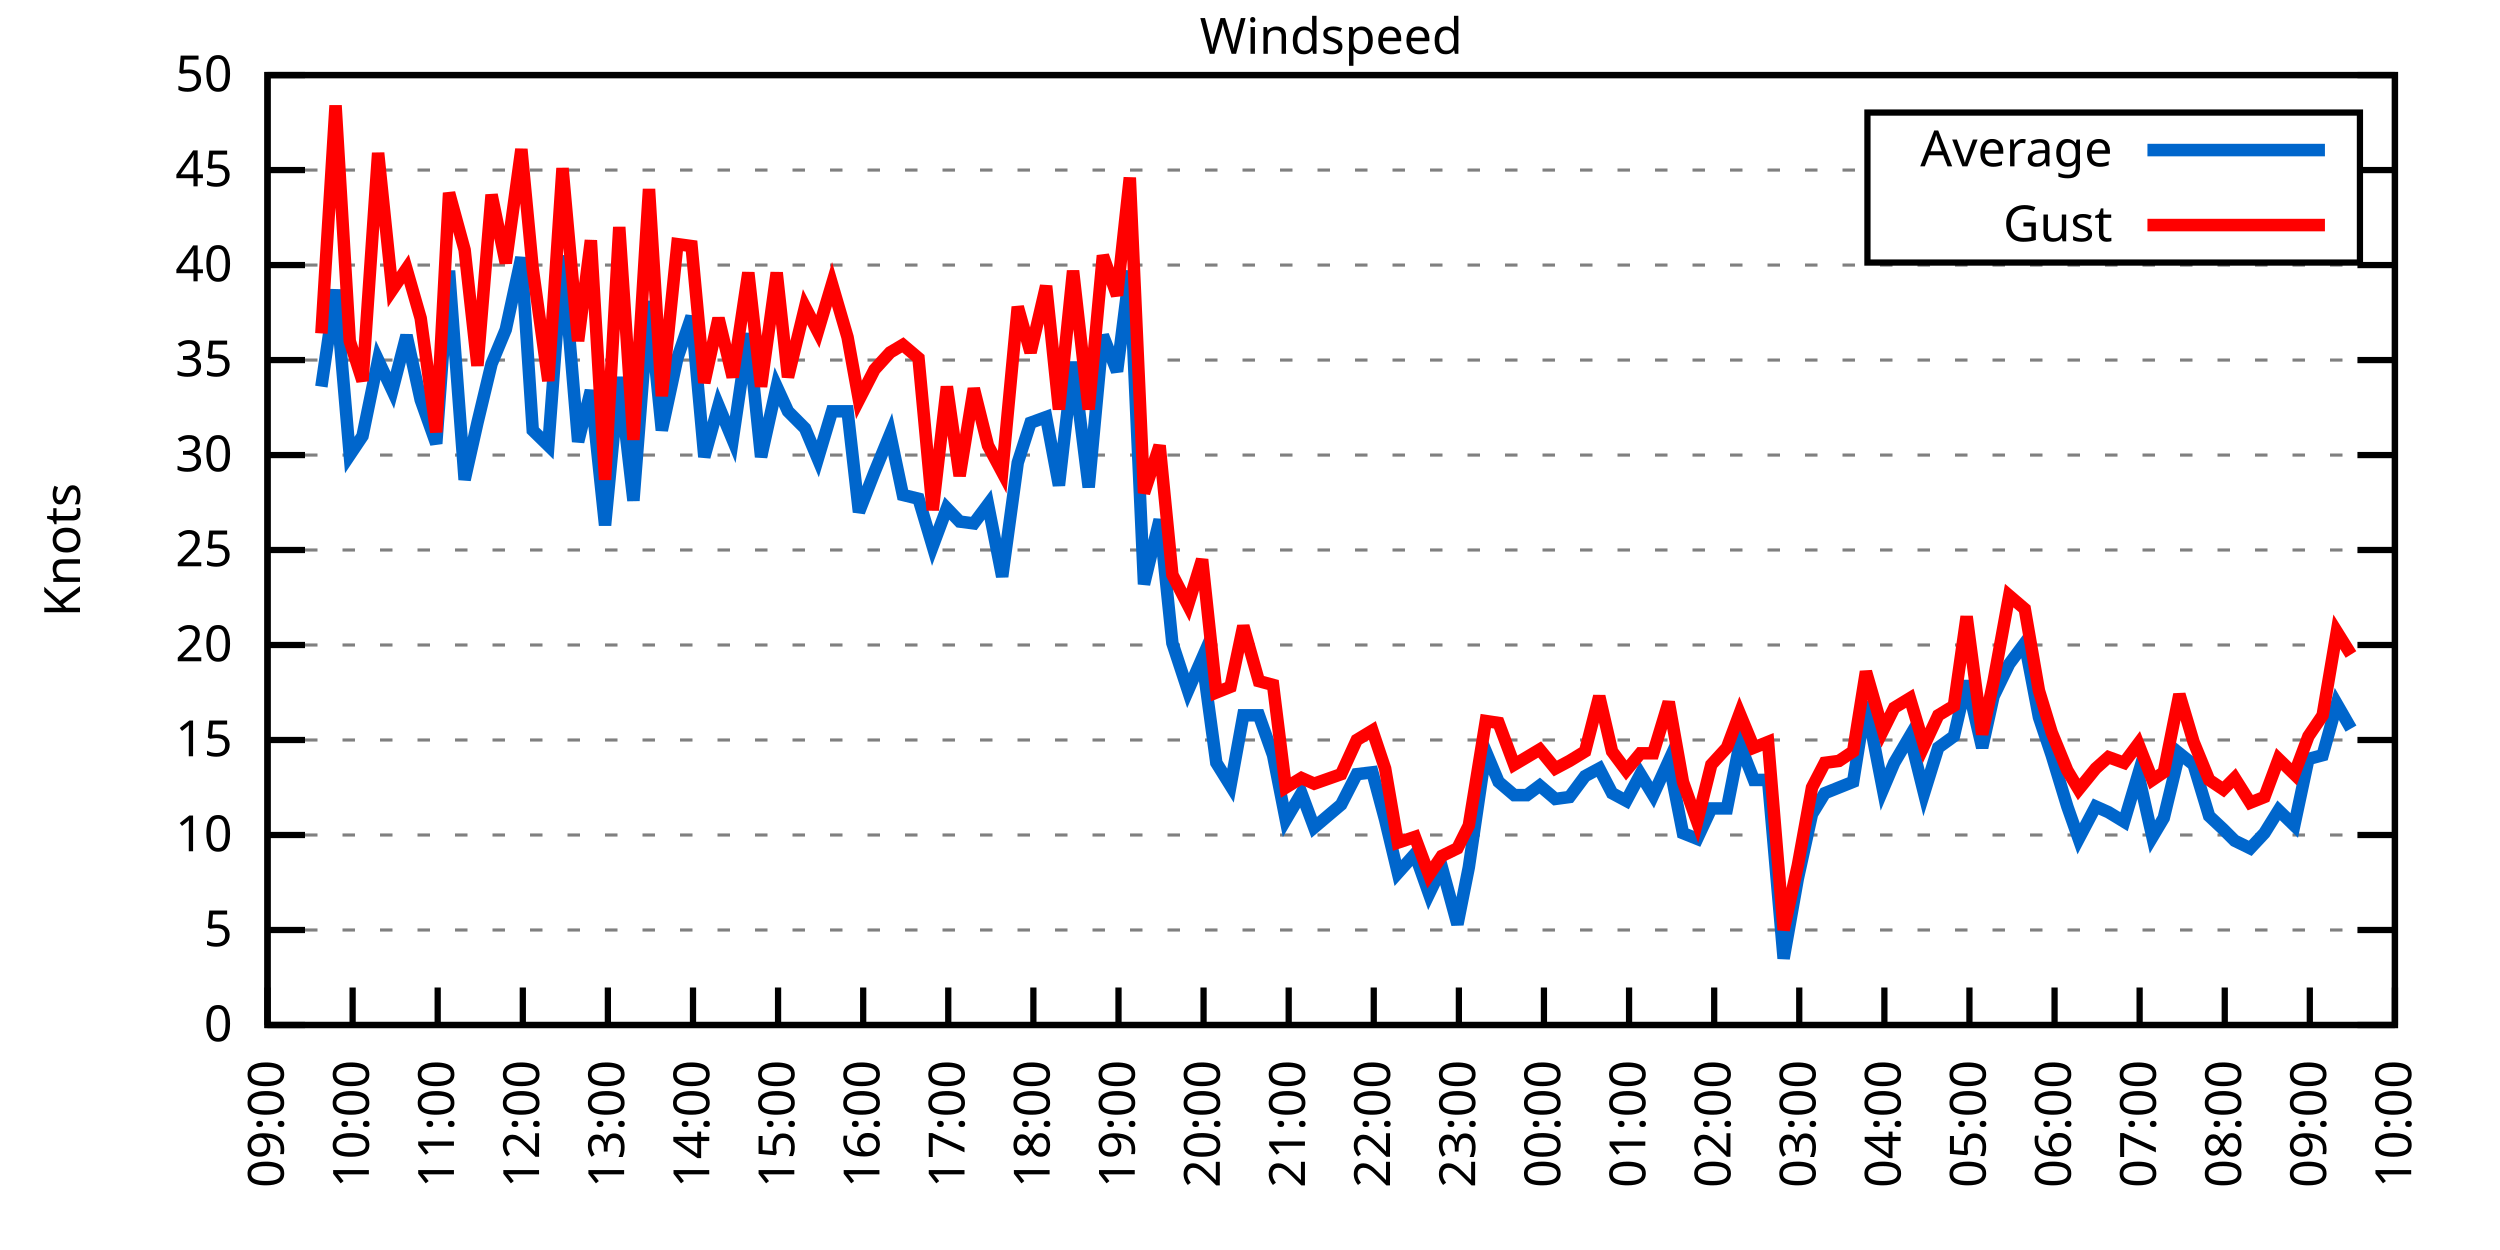
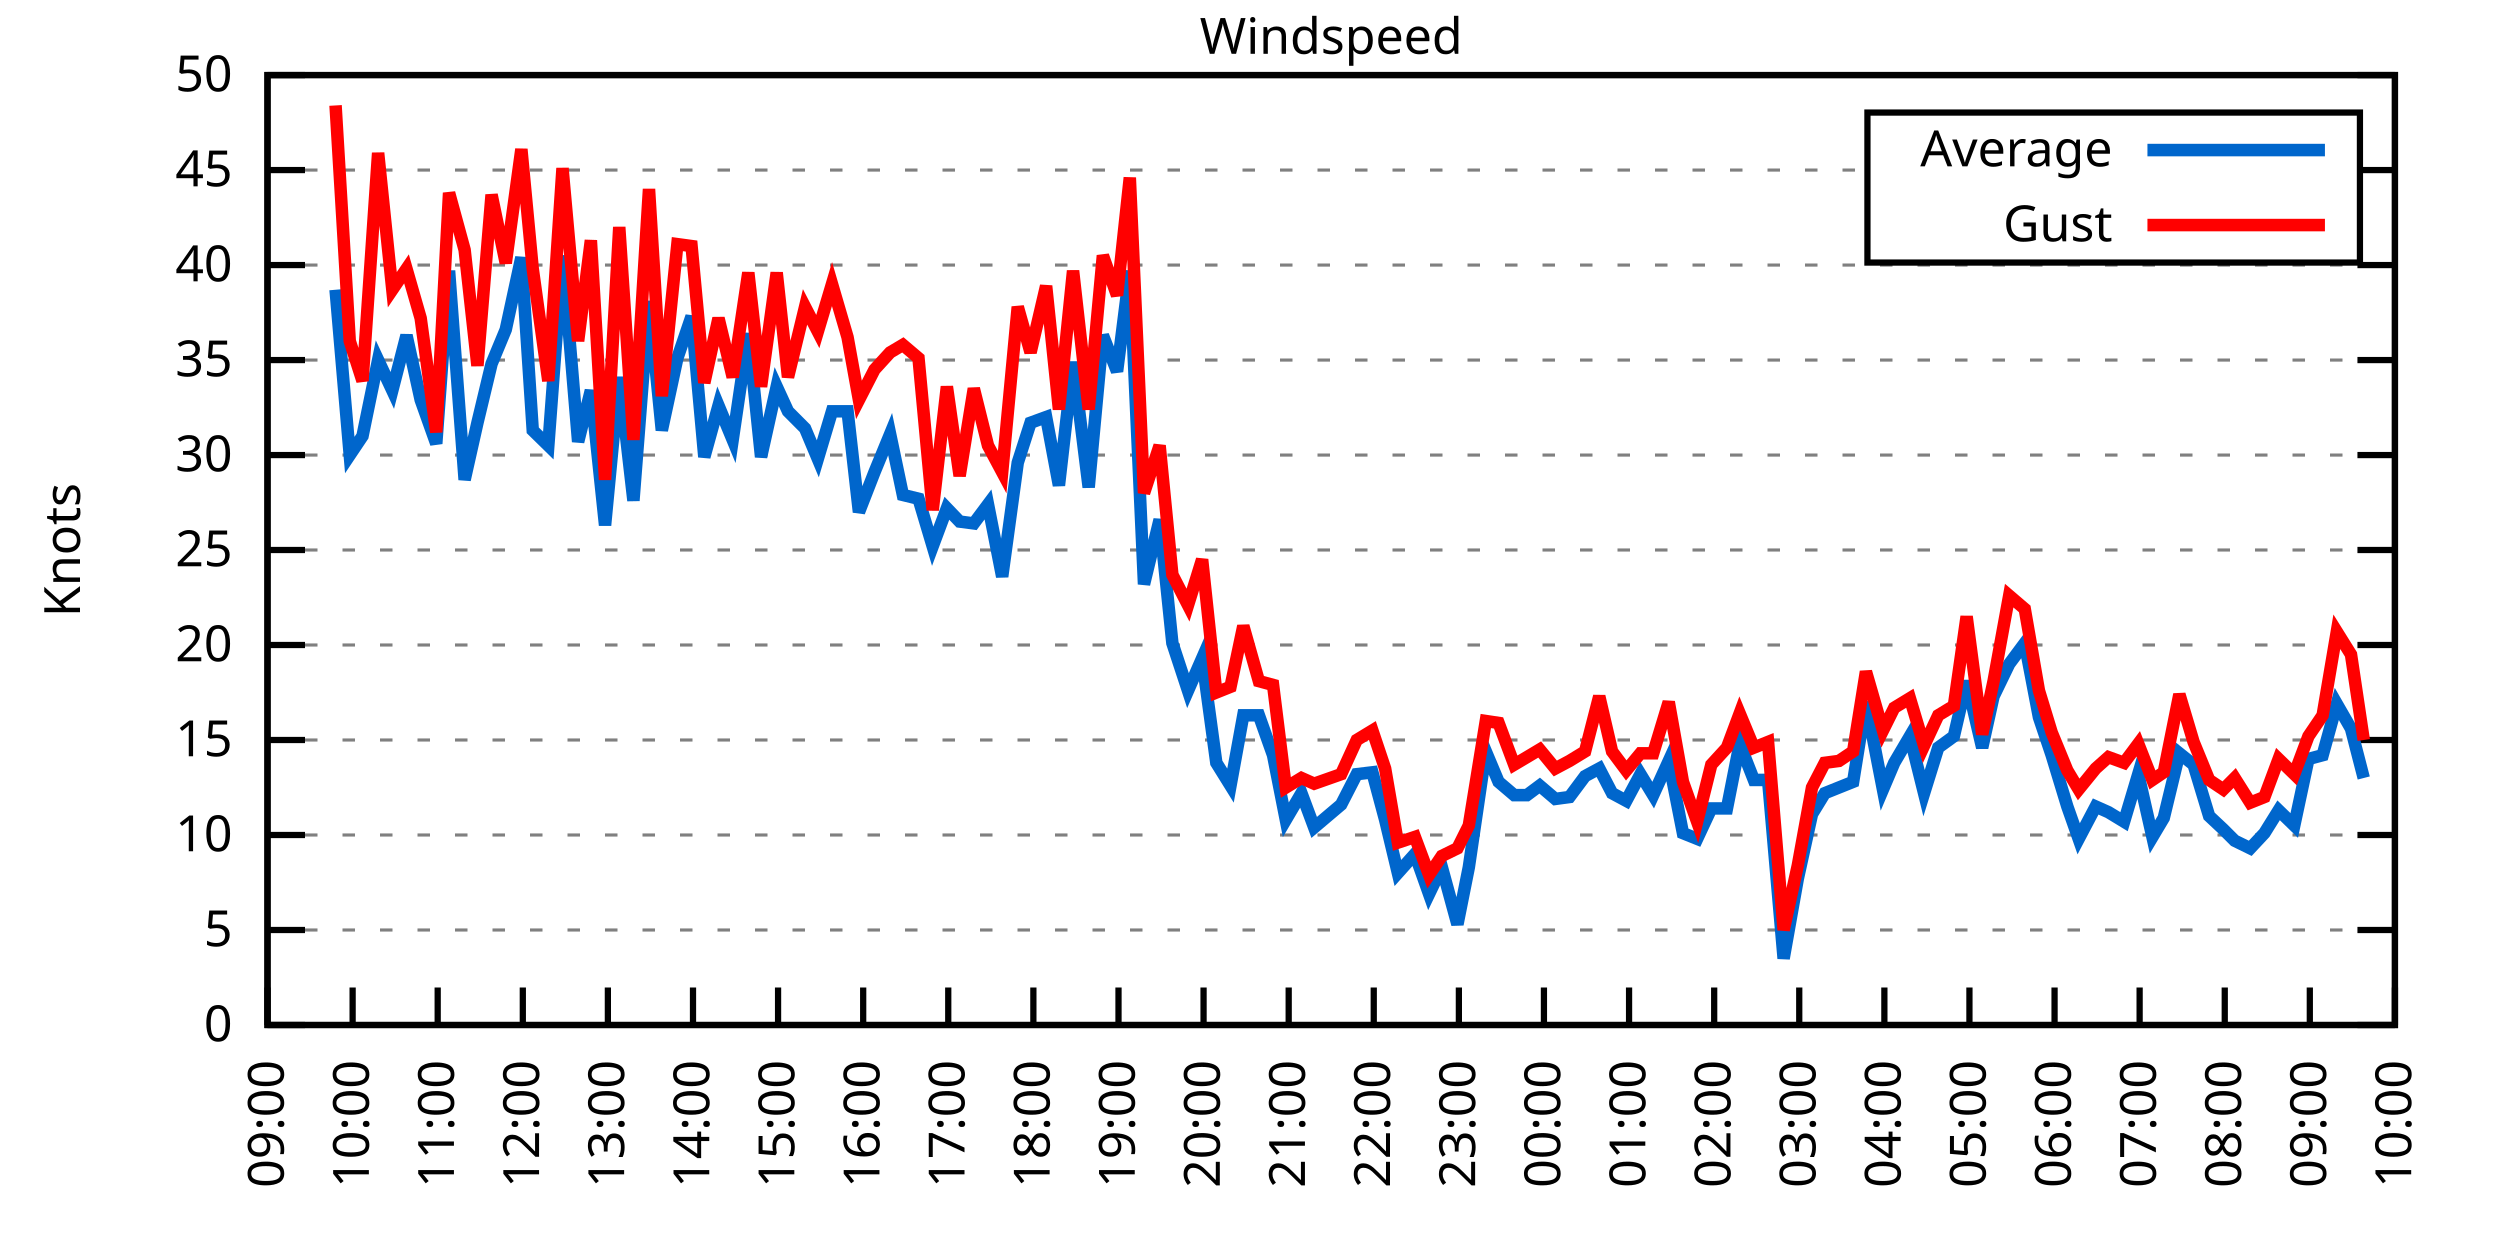
<svg xmlns="http://www.w3.org/2000/svg" xmlns:xlink="http://www.w3.org/1999/xlink" width="400" height="200" viewBox="0 0 400 200">
  <g id="gnuplot_canvas">
    <rect x="0" y="0" width="400" height="200" fill="none" />
    <defs>
      <circle id="gpDot" r="0.5" stroke-width="0.5" stroke="currentColor" />
      <path id="gpPt0" stroke-width="0.333" stroke="currentColor" d="M-1,0 h2 M0,-1 v2" />
      <path id="gpPt1" stroke-width="0.333" stroke="currentColor" d="M-1,-1 L1,1 M1,-1 L-1,1" />
      <path id="gpPt2" stroke-width="0.333" stroke="currentColor" d="M-1,0 L1,0 M0,-1 L0,1 M-1,-1 L1,1 M-1,1 L1,-1" />
      <rect id="gpPt3" stroke-width="0.333" stroke="currentColor" x="-1" y="-1" width="2" height="2" />
      <rect id="gpPt4" stroke-width="0.333" stroke="currentColor" fill="currentColor" x="-1" y="-1" width="2" height="2" />
      <circle id="gpPt5" stroke-width="0.333" stroke="currentColor" cx="0" cy="0" r="1" />
      <use xlink:href="#gpPt5" id="gpPt6" fill="currentColor" stroke="none" />
      <path id="gpPt7" stroke-width="0.333" stroke="currentColor" d="M0,-1.33 L-1.33,0.67 L1.33,0.67 z" />
      <use xlink:href="#gpPt7" id="gpPt8" fill="currentColor" stroke="none" />
      <use xlink:href="#gpPt7" id="gpPt9" stroke="currentColor" transform="rotate(180)" />
      <use xlink:href="#gpPt9" id="gpPt10" fill="currentColor" stroke="none" />
      <use xlink:href="#gpPt3" id="gpPt11" stroke="currentColor" transform="rotate(45)" />
      <use xlink:href="#gpPt11" id="gpPt12" fill="currentColor" stroke="none" />
      <path id="gpPt13" stroke-width="0.333" stroke="currentColor" d="M0,1.330 L1.265,0.411 L0.782,-1.067 L-0.782,-1.076 L-1.265,0.411 z" />
      <use xlink:href="#gpPt13" id="gpPt14" fill="currentColor" stroke="none" />
      <filter id="textbox" filterUnits="objectBoundingBox" x="0" y="0" height="1" width="1">
        <feFlood flood-color="white" flood-opacity="1" result="bgnd" />
        <feComposite in="SourceGraphic" in2="bgnd" operator="atop" />
      </filter>
      <filter id="greybox" filterUnits="objectBoundingBox" x="0" y="0" height="1" width="1">
        <feFlood flood-color="lightgrey" flood-opacity="1" result="grey" />
        <feComposite in="SourceGraphic" in2="grey" operator="atop" />
      </filter>
    </defs>
    <g fill="none" color="white" stroke="currentColor" stroke-width="1.00" stroke-linecap="butt" stroke-linejoin="miter">
</g>
    <g fill="none" color="black" stroke="currentColor" stroke-width="1.00" stroke-linecap="butt" stroke-linejoin="miter">
      <g stroke="none" shape-rendering="crispEdges">
        <polygon fill="rgb(255, 255, 255)" points="42.80,164.00 383.18,164.00 383.18,12.02 42.80,12.02 " />
      </g>
    </g>
    <g fill="none" color="black" stroke="currentColor" stroke-width="1.00" stroke-linecap="butt" stroke-linejoin="miter">
</g>
    <g fill="none" color="black" stroke="black" stroke-width="0.50" stroke-linecap="butt" stroke-linejoin="miter">
</g>
    <g fill="none" color="gray" stroke="currentColor" stroke-width="0.50" stroke-linecap="butt" stroke-linejoin="miter">
      <path stroke="gray" stroke-dasharray="2,4" class="gridline" d="M42.80,164.00 L383.19,164.00  " />
    </g>
    <g fill="none" color="gray" stroke="gray" stroke-width="1.00" stroke-linecap="butt" stroke-linejoin="miter">
</g>
    <g fill="none" color="black" stroke="currentColor" stroke-width="1.00" stroke-linecap="butt" stroke-linejoin="miter">
      <path stroke="black" d="M42.80,164.00 L48.80,164.00 M383.19,164.00 L377.19,164.00  " />
      <g transform="translate(37.20,166.60)" stroke="none" fill="black" font-family="Sans" font-size="8.00" text-anchor="end">
        <text>
          <tspan font-family="Sans"> 0</tspan>
        </text>
      </g>
    </g>
    <g fill="none" color="black" stroke="currentColor" stroke-width="1.00" stroke-linecap="butt" stroke-linejoin="miter">
</g>
    <g fill="none" color="black" stroke="black" stroke-width="0.50" stroke-linecap="butt" stroke-linejoin="miter">
</g>
    <g fill="none" color="gray" stroke="currentColor" stroke-width="0.50" stroke-linecap="butt" stroke-linejoin="miter">
      <path stroke="gray" stroke-dasharray="2,4" class="gridline" d="M42.80,148.80 L383.19,148.80  " />
    </g>
    <g fill="none" color="gray" stroke="gray" stroke-width="1.00" stroke-linecap="butt" stroke-linejoin="miter">
</g>
    <g fill="none" color="black" stroke="currentColor" stroke-width="1.00" stroke-linecap="butt" stroke-linejoin="miter">
      <path stroke="black" d="M42.80,148.80 L48.80,148.80 M383.19,148.80 L377.19,148.80  " />
      <g transform="translate(37.20,151.40)" stroke="none" fill="black" font-family="Sans" font-size="8.00" text-anchor="end">
        <text>
          <tspan font-family="Sans"> 5</tspan>
        </text>
      </g>
    </g>
    <g fill="none" color="black" stroke="currentColor" stroke-width="1.00" stroke-linecap="butt" stroke-linejoin="miter">
</g>
    <g fill="none" color="black" stroke="black" stroke-width="0.50" stroke-linecap="butt" stroke-linejoin="miter">
</g>
    <g fill="none" color="gray" stroke="currentColor" stroke-width="0.50" stroke-linecap="butt" stroke-linejoin="miter">
      <path stroke="gray" stroke-dasharray="2,4" class="gridline" d="M42.80,133.60 L383.19,133.60  " />
    </g>
    <g fill="none" color="gray" stroke="gray" stroke-width="1.00" stroke-linecap="butt" stroke-linejoin="miter">
</g>
    <g fill="none" color="black" stroke="currentColor" stroke-width="1.00" stroke-linecap="butt" stroke-linejoin="miter">
      <path stroke="black" d="M42.80,133.60 L48.80,133.60 M383.19,133.60 L377.19,133.60  " />
      <g transform="translate(37.20,136.20)" stroke="none" fill="black" font-family="Sans" font-size="8.00" text-anchor="end">
        <text>
          <tspan font-family="Sans"> 10</tspan>
        </text>
      </g>
    </g>
    <g fill="none" color="black" stroke="currentColor" stroke-width="1.00" stroke-linecap="butt" stroke-linejoin="miter">
</g>
    <g fill="none" color="black" stroke="black" stroke-width="0.50" stroke-linecap="butt" stroke-linejoin="miter">
</g>
    <g fill="none" color="gray" stroke="currentColor" stroke-width="0.50" stroke-linecap="butt" stroke-linejoin="miter">
      <path stroke="gray" stroke-dasharray="2,4" class="gridline" d="M42.80,118.40 L383.19,118.40  " />
    </g>
    <g fill="none" color="gray" stroke="gray" stroke-width="1.00" stroke-linecap="butt" stroke-linejoin="miter">
</g>
    <g fill="none" color="black" stroke="currentColor" stroke-width="1.00" stroke-linecap="butt" stroke-linejoin="miter">
      <path stroke="black" d="M42.80,118.40 L48.80,118.40 M383.19,118.40 L377.19,118.40  " />
      <g transform="translate(37.20,121.00)" stroke="none" fill="black" font-family="Sans" font-size="8.00" text-anchor="end">
        <text>
          <tspan font-family="Sans"> 15</tspan>
        </text>
      </g>
    </g>
    <g fill="none" color="black" stroke="currentColor" stroke-width="1.00" stroke-linecap="butt" stroke-linejoin="miter">
</g>
    <g fill="none" color="black" stroke="black" stroke-width="0.50" stroke-linecap="butt" stroke-linejoin="miter">
</g>
    <g fill="none" color="gray" stroke="currentColor" stroke-width="0.50" stroke-linecap="butt" stroke-linejoin="miter">
      <path stroke="gray" stroke-dasharray="2,4" class="gridline" d="M42.80,103.20 L383.19,103.20  " />
    </g>
    <g fill="none" color="gray" stroke="gray" stroke-width="1.00" stroke-linecap="butt" stroke-linejoin="miter">
</g>
    <g fill="none" color="black" stroke="currentColor" stroke-width="1.00" stroke-linecap="butt" stroke-linejoin="miter">
      <path stroke="black" d="M42.80,103.20 L48.80,103.20 M383.19,103.20 L377.19,103.20  " />
      <g transform="translate(37.20,105.80)" stroke="none" fill="black" font-family="Sans" font-size="8.00" text-anchor="end">
        <text>
          <tspan font-family="Sans"> 20</tspan>
        </text>
      </g>
    </g>
    <g fill="none" color="black" stroke="currentColor" stroke-width="1.00" stroke-linecap="butt" stroke-linejoin="miter">
</g>
    <g fill="none" color="black" stroke="black" stroke-width="0.50" stroke-linecap="butt" stroke-linejoin="miter">
</g>
    <g fill="none" color="gray" stroke="currentColor" stroke-width="0.50" stroke-linecap="butt" stroke-linejoin="miter">
      <path stroke="gray" stroke-dasharray="2,4" class="gridline" d="M42.80,88.00 L383.19,88.00  " />
    </g>
    <g fill="none" color="gray" stroke="gray" stroke-width="1.00" stroke-linecap="butt" stroke-linejoin="miter">
</g>
    <g fill="none" color="black" stroke="currentColor" stroke-width="1.00" stroke-linecap="butt" stroke-linejoin="miter">
      <path stroke="black" d="M42.80,88.00 L48.80,88.00 M383.19,88.00 L377.19,88.00  " />
      <g transform="translate(37.20,90.60)" stroke="none" fill="black" font-family="Sans" font-size="8.00" text-anchor="end">
        <text>
          <tspan font-family="Sans"> 25</tspan>
        </text>
      </g>
    </g>
    <g fill="none" color="black" stroke="currentColor" stroke-width="1.00" stroke-linecap="butt" stroke-linejoin="miter">
</g>
    <g fill="none" color="black" stroke="black" stroke-width="0.50" stroke-linecap="butt" stroke-linejoin="miter">
</g>
    <g fill="none" color="gray" stroke="currentColor" stroke-width="0.50" stroke-linecap="butt" stroke-linejoin="miter">
      <path stroke="gray" stroke-dasharray="2,4" class="gridline" d="M42.80,72.81 L383.19,72.81  " />
    </g>
    <g fill="none" color="gray" stroke="gray" stroke-width="1.00" stroke-linecap="butt" stroke-linejoin="miter">
</g>
    <g fill="none" color="black" stroke="currentColor" stroke-width="1.00" stroke-linecap="butt" stroke-linejoin="miter">
      <path stroke="black" d="M42.80,72.81 L48.80,72.81 M383.19,72.81 L377.19,72.81  " />
      <g transform="translate(37.20,75.41)" stroke="none" fill="black" font-family="Sans" font-size="8.00" text-anchor="end">
        <text>
          <tspan font-family="Sans"> 30</tspan>
        </text>
      </g>
    </g>
    <g fill="none" color="black" stroke="currentColor" stroke-width="1.00" stroke-linecap="butt" stroke-linejoin="miter">
</g>
    <g fill="none" color="black" stroke="black" stroke-width="0.50" stroke-linecap="butt" stroke-linejoin="miter">
</g>
    <g fill="none" color="gray" stroke="currentColor" stroke-width="0.50" stroke-linecap="butt" stroke-linejoin="miter">
      <path stroke="gray" stroke-dasharray="2,4" class="gridline" d="M42.80,57.61 L383.19,57.61  " />
    </g>
    <g fill="none" color="gray" stroke="gray" stroke-width="1.00" stroke-linecap="butt" stroke-linejoin="miter">
</g>
    <g fill="none" color="black" stroke="currentColor" stroke-width="1.00" stroke-linecap="butt" stroke-linejoin="miter">
      <path stroke="black" d="M42.80,57.61 L48.80,57.61 M383.19,57.61 L377.19,57.61  " />
      <g transform="translate(37.20,60.21)" stroke="none" fill="black" font-family="Sans" font-size="8.00" text-anchor="end">
        <text>
          <tspan font-family="Sans"> 35</tspan>
        </text>
      </g>
    </g>
    <g fill="none" color="black" stroke="currentColor" stroke-width="1.00" stroke-linecap="butt" stroke-linejoin="miter">
</g>
    <g fill="none" color="black" stroke="black" stroke-width="0.50" stroke-linecap="butt" stroke-linejoin="miter">
</g>
    <g fill="none" color="gray" stroke="currentColor" stroke-width="0.50" stroke-linecap="butt" stroke-linejoin="miter">
      <path stroke="gray" stroke-dasharray="2,4" class="gridline" d="M42.80,42.41 L383.19,42.41  " />
    </g>
    <g fill="none" color="gray" stroke="gray" stroke-width="1.00" stroke-linecap="butt" stroke-linejoin="miter">
</g>
    <g fill="none" color="black" stroke="currentColor" stroke-width="1.00" stroke-linecap="butt" stroke-linejoin="miter">
      <path stroke="black" d="M42.80,42.41 L48.80,42.41 M383.19,42.41 L377.19,42.41  " />
      <g transform="translate(37.20,45.01)" stroke="none" fill="black" font-family="Sans" font-size="8.00" text-anchor="end">
        <text>
          <tspan font-family="Sans"> 40</tspan>
        </text>
      </g>
    </g>
    <g fill="none" color="black" stroke="currentColor" stroke-width="1.00" stroke-linecap="butt" stroke-linejoin="miter">
</g>
    <g fill="none" color="black" stroke="black" stroke-width="0.50" stroke-linecap="butt" stroke-linejoin="miter">
</g>
    <g fill="none" color="gray" stroke="currentColor" stroke-width="0.50" stroke-linecap="butt" stroke-linejoin="miter">
      <path stroke="gray" stroke-dasharray="2,4" class="gridline" d="M42.80,27.21 L298.79,27.21 M377.59,27.21 L383.19,27.21  " />
    </g>
    <g fill="none" color="gray" stroke="gray" stroke-width="1.00" stroke-linecap="butt" stroke-linejoin="miter">
</g>
    <g fill="none" color="black" stroke="currentColor" stroke-width="1.00" stroke-linecap="butt" stroke-linejoin="miter">
      <path stroke="black" d="M42.80,27.21 L48.80,27.21 M383.19,27.21 L377.19,27.21  " />
      <g transform="translate(37.20,29.81)" stroke="none" fill="black" font-family="Sans" font-size="8.00" text-anchor="end">
        <text>
          <tspan font-family="Sans"> 45</tspan>
        </text>
      </g>
    </g>
    <g fill="none" color="black" stroke="currentColor" stroke-width="1.00" stroke-linecap="butt" stroke-linejoin="miter">
</g>
    <g fill="none" color="black" stroke="black" stroke-width="0.50" stroke-linecap="butt" stroke-linejoin="miter">
</g>
    <g fill="none" color="gray" stroke="currentColor" stroke-width="0.50" stroke-linecap="butt" stroke-linejoin="miter">
      <path stroke="gray" stroke-dasharray="2,4" class="gridline" d="M42.80,12.01 L383.19,12.01  " />
    </g>
    <g fill="none" color="gray" stroke="gray" stroke-width="1.00" stroke-linecap="butt" stroke-linejoin="miter">
</g>
    <g fill="none" color="black" stroke="currentColor" stroke-width="1.00" stroke-linecap="butt" stroke-linejoin="miter">
      <path stroke="black" d="M42.80,12.01 L48.80,12.01 M383.19,12.01 L377.19,12.01  " />
      <g transform="translate(37.20,14.61)" stroke="none" fill="black" font-family="Sans" font-size="8.00" text-anchor="end">
        <text>
          <tspan font-family="Sans"> 50</tspan>
        </text>
      </g>
    </g>
    <g fill="none" color="black" stroke="currentColor" stroke-width="1.00" stroke-linecap="butt" stroke-linejoin="miter">
      <path stroke="black" d="M42.80,164.00 L42.80,158.00  " />
      <g transform="translate(45.40,169.60) rotate(270.00)" stroke="none" fill="black" font-family="Sans" font-size="8.00" text-anchor="end">
        <text>
          <tspan font-family="Sans">09:00</tspan>
        </text>
      </g>
    </g>
    <g fill="none" color="black" stroke="currentColor" stroke-width="1.00" stroke-linecap="butt" stroke-linejoin="miter">
      <path stroke="black" d="M56.42,164.00 L56.42,158.00  " />
      <g transform="translate(59.02,169.60) rotate(270.00)" stroke="none" fill="black" font-family="Sans" font-size="8.00" text-anchor="end">
        <text>
          <tspan font-family="Sans">10:00</tspan>
        </text>
      </g>
    </g>
    <g fill="none" color="black" stroke="currentColor" stroke-width="1.00" stroke-linecap="butt" stroke-linejoin="miter">
      <path stroke="black" d="M70.03,164.00 L70.03,158.00  " />
      <g transform="translate(72.63,169.60) rotate(270.00)" stroke="none" fill="black" font-family="Sans" font-size="8.00" text-anchor="end">
        <text>
          <tspan font-family="Sans">11:00</tspan>
        </text>
      </g>
    </g>
    <g fill="none" color="black" stroke="currentColor" stroke-width="1.00" stroke-linecap="butt" stroke-linejoin="miter">
      <path stroke="black" d="M83.65,164.00 L83.65,158.00  " />
      <g transform="translate(86.25,169.60) rotate(270.00)" stroke="none" fill="black" font-family="Sans" font-size="8.00" text-anchor="end">
        <text>
          <tspan font-family="Sans">12:00</tspan>
        </text>
      </g>
    </g>
    <g fill="none" color="black" stroke="currentColor" stroke-width="1.00" stroke-linecap="butt" stroke-linejoin="miter">
      <path stroke="black" d="M97.26,164.00 L97.26,158.00  " />
      <g transform="translate(99.86,169.60) rotate(270.00)" stroke="none" fill="black" font-family="Sans" font-size="8.00" text-anchor="end">
        <text>
          <tspan font-family="Sans">13:00</tspan>
        </text>
      </g>
    </g>
    <g fill="none" color="black" stroke="currentColor" stroke-width="1.00" stroke-linecap="butt" stroke-linejoin="miter">
      <path stroke="black" d="M110.88,164.00 L110.88,158.00  " />
      <g transform="translate(113.48,169.60) rotate(270.00)" stroke="none" fill="black" font-family="Sans" font-size="8.00" text-anchor="end">
        <text>
          <tspan font-family="Sans">14:00</tspan>
        </text>
      </g>
    </g>
    <g fill="none" color="black" stroke="currentColor" stroke-width="1.00" stroke-linecap="butt" stroke-linejoin="miter">
      <path stroke="black" d="M124.49,164.00 L124.49,158.00  " />
      <g transform="translate(127.09,169.60) rotate(270.00)" stroke="none" fill="black" font-family="Sans" font-size="8.00" text-anchor="end">
        <text>
          <tspan font-family="Sans">15:00</tspan>
        </text>
      </g>
    </g>
    <g fill="none" color="black" stroke="currentColor" stroke-width="1.00" stroke-linecap="butt" stroke-linejoin="miter">
      <path stroke="black" d="M138.11,164.00 L138.11,158.00  " />
      <g transform="translate(140.71,169.60) rotate(270.00)" stroke="none" fill="black" font-family="Sans" font-size="8.00" text-anchor="end">
        <text>
          <tspan font-family="Sans">16:00</tspan>
        </text>
      </g>
    </g>
    <g fill="none" color="black" stroke="currentColor" stroke-width="1.00" stroke-linecap="butt" stroke-linejoin="miter">
      <path stroke="black" d="M151.72,164.00 L151.72,158.00  " />
      <g transform="translate(154.32,169.60) rotate(270.00)" stroke="none" fill="black" font-family="Sans" font-size="8.00" text-anchor="end">
        <text>
          <tspan font-family="Sans">17:00</tspan>
        </text>
      </g>
    </g>
    <g fill="none" color="black" stroke="currentColor" stroke-width="1.00" stroke-linecap="butt" stroke-linejoin="miter">
      <path stroke="black" d="M165.34,164.00 L165.34,158.00  " />
      <g transform="translate(167.94,169.60) rotate(270.00)" stroke="none" fill="black" font-family="Sans" font-size="8.00" text-anchor="end">
        <text>
          <tspan font-family="Sans">18:00</tspan>
        </text>
      </g>
    </g>
    <g fill="none" color="black" stroke="currentColor" stroke-width="1.00" stroke-linecap="butt" stroke-linejoin="miter">
      <path stroke="black" d="M178.96,164.00 L178.96,158.00  " />
      <g transform="translate(181.56,169.60) rotate(270.00)" stroke="none" fill="black" font-family="Sans" font-size="8.00" text-anchor="end">
        <text>
          <tspan font-family="Sans">19:00</tspan>
        </text>
      </g>
    </g>
    <g fill="none" color="black" stroke="currentColor" stroke-width="1.00" stroke-linecap="butt" stroke-linejoin="miter">
      <path stroke="black" d="M192.57,164.00 L192.57,158.00  " />
      <g transform="translate(195.17,169.60) rotate(270.00)" stroke="none" fill="black" font-family="Sans" font-size="8.00" text-anchor="end">
        <text>
          <tspan font-family="Sans">20:00</tspan>
        </text>
      </g>
    </g>
    <g fill="none" color="black" stroke="currentColor" stroke-width="1.00" stroke-linecap="butt" stroke-linejoin="miter">
      <path stroke="black" d="M206.19,164.00 L206.19,158.00  " />
      <g transform="translate(208.79,169.60) rotate(270.00)" stroke="none" fill="black" font-family="Sans" font-size="8.00" text-anchor="end">
        <text>
          <tspan font-family="Sans">21:00</tspan>
        </text>
      </g>
    </g>
    <g fill="none" color="black" stroke="currentColor" stroke-width="1.00" stroke-linecap="butt" stroke-linejoin="miter">
      <path stroke="black" d="M219.80,164.00 L219.80,158.00  " />
      <g transform="translate(222.40,169.60) rotate(270.00)" stroke="none" fill="black" font-family="Sans" font-size="8.00" text-anchor="end">
        <text>
          <tspan font-family="Sans">22:00</tspan>
        </text>
      </g>
    </g>
    <g fill="none" color="black" stroke="currentColor" stroke-width="1.00" stroke-linecap="butt" stroke-linejoin="miter">
      <path stroke="black" d="M233.42,164.00 L233.42,158.00  " />
      <g transform="translate(236.02,169.60) rotate(270.00)" stroke="none" fill="black" font-family="Sans" font-size="8.00" text-anchor="end">
        <text>
          <tspan font-family="Sans">23:00</tspan>
        </text>
      </g>
    </g>
    <g fill="none" color="black" stroke="currentColor" stroke-width="1.00" stroke-linecap="butt" stroke-linejoin="miter">
      <path stroke="black" d="M247.03,164.00 L247.03,158.00  " />
      <g transform="translate(249.63,169.60) rotate(270.00)" stroke="none" fill="black" font-family="Sans" font-size="8.00" text-anchor="end">
        <text>
          <tspan font-family="Sans">00:00</tspan>
        </text>
      </g>
    </g>
    <g fill="none" color="black" stroke="currentColor" stroke-width="1.00" stroke-linecap="butt" stroke-linejoin="miter">
      <path stroke="black" d="M260.65,164.00 L260.65,158.00  " />
      <g transform="translate(263.25,169.60) rotate(270.00)" stroke="none" fill="black" font-family="Sans" font-size="8.00" text-anchor="end">
        <text>
          <tspan font-family="Sans">01:00</tspan>
        </text>
      </g>
    </g>
    <g fill="none" color="black" stroke="currentColor" stroke-width="1.00" stroke-linecap="butt" stroke-linejoin="miter">
      <path stroke="black" d="M274.27,164.00 L274.27,158.00  " />
      <g transform="translate(276.87,169.60) rotate(270.00)" stroke="none" fill="black" font-family="Sans" font-size="8.00" text-anchor="end">
        <text>
          <tspan font-family="Sans">02:00</tspan>
        </text>
      </g>
    </g>
    <g fill="none" color="black" stroke="currentColor" stroke-width="1.00" stroke-linecap="butt" stroke-linejoin="miter">
      <path stroke="black" d="M287.88,164.00 L287.88,158.00  " />
      <g transform="translate(290.48,169.60) rotate(270.00)" stroke="none" fill="black" font-family="Sans" font-size="8.00" text-anchor="end">
        <text>
          <tspan font-family="Sans">03:00</tspan>
        </text>
      </g>
    </g>
    <g fill="none" color="black" stroke="currentColor" stroke-width="1.00" stroke-linecap="butt" stroke-linejoin="miter">
      <path stroke="black" d="M301.50,164.00 L301.50,158.00  " />
      <g transform="translate(304.10,169.60) rotate(270.00)" stroke="none" fill="black" font-family="Sans" font-size="8.00" text-anchor="end">
        <text>
          <tspan font-family="Sans">04:00</tspan>
        </text>
      </g>
    </g>
    <g fill="none" color="black" stroke="currentColor" stroke-width="1.00" stroke-linecap="butt" stroke-linejoin="miter">
      <path stroke="black" d="M315.11,164.00 L315.11,158.00  " />
      <g transform="translate(317.71,169.60) rotate(270.00)" stroke="none" fill="black" font-family="Sans" font-size="8.00" text-anchor="end">
        <text>
          <tspan font-family="Sans">05:00</tspan>
        </text>
      </g>
    </g>
    <g fill="none" color="black" stroke="currentColor" stroke-width="1.00" stroke-linecap="butt" stroke-linejoin="miter">
      <path stroke="black" d="M328.73,164.00 L328.73,158.00  " />
      <g transform="translate(331.33,169.60) rotate(270.00)" stroke="none" fill="black" font-family="Sans" font-size="8.00" text-anchor="end">
        <text>
          <tspan font-family="Sans">06:00</tspan>
        </text>
      </g>
    </g>
    <g fill="none" color="black" stroke="currentColor" stroke-width="1.00" stroke-linecap="butt" stroke-linejoin="miter">
      <path stroke="black" d="M342.34,164.00 L342.34,158.00  " />
      <g transform="translate(344.94,169.60) rotate(270.00)" stroke="none" fill="black" font-family="Sans" font-size="8.00" text-anchor="end">
        <text>
          <tspan font-family="Sans">07:00</tspan>
        </text>
      </g>
    </g>
    <g fill="none" color="black" stroke="currentColor" stroke-width="1.00" stroke-linecap="butt" stroke-linejoin="miter">
      <path stroke="black" d="M355.96,164.00 L355.96,158.00  " />
      <g transform="translate(358.56,169.60) rotate(270.00)" stroke="none" fill="black" font-family="Sans" font-size="8.00" text-anchor="end">
        <text>
          <tspan font-family="Sans">08:00</tspan>
        </text>
      </g>
    </g>
    <g fill="none" color="black" stroke="currentColor" stroke-width="1.00" stroke-linecap="butt" stroke-linejoin="miter">
      <path stroke="black" d="M369.57,164.00 L369.57,158.00  " />
      <g transform="translate(372.17,169.60) rotate(270.00)" stroke="none" fill="black" font-family="Sans" font-size="8.00" text-anchor="end">
        <text>
          <tspan font-family="Sans">09:00</tspan>
        </text>
      </g>
    </g>
    <g fill="none" color="black" stroke="currentColor" stroke-width="1.00" stroke-linecap="butt" stroke-linejoin="miter">
      <path stroke="black" d="M383.19,164.00 L383.19,158.00  " />
      <g transform="translate(385.79,169.60) rotate(270.00)" stroke="none" fill="black" font-family="Sans" font-size="8.00" text-anchor="end">
        <text>
          <tspan font-family="Sans">10:00</tspan>
        </text>
      </g>
    </g>
    <g fill="none" color="black" stroke="currentColor" stroke-width="1.00" stroke-linecap="butt" stroke-linejoin="miter">
</g>
    <g fill="none" color="black" stroke="currentColor" stroke-width="1.00" stroke-linecap="butt" stroke-linejoin="miter">
      <path stroke="black" d="M42.80,12.01 L42.80,164.00 L383.19,164.00 L383.19,12.01 L42.80,12.01 Z  " />
    </g>
    <g fill="none" color="black" stroke="currentColor" stroke-width="1.00" stroke-linecap="butt" stroke-linejoin="miter">
</g>
    <g fill="none" color="black" stroke="currentColor" stroke-width="1.00" stroke-linecap="butt" stroke-linejoin="miter">
      <path stroke="black" d="M298.79,42.01 L298.79,18.01 L377.59,18.01 L377.59,42.01 L298.79,42.01 Z  " />
    </g>
    <g id="Windspeed_plot_1">
      <g fill="none" color="white" stroke="black" stroke-width="2.00" stroke-linecap="butt" stroke-linejoin="miter">
</g>
      <g fill="none" color="black" stroke="currentColor" stroke-width="2.00" stroke-linecap="butt" stroke-linejoin="miter">
        <g transform="translate(337.99,26.61)" stroke="none" fill="black" font-family="Sans" font-size="8.00" text-anchor="end">
          <text>
            <tspan font-family="Sans">Average</tspan>
          </text>
        </g>
      </g>
      <g fill="none" color="black" stroke="currentColor" stroke-width="2.00" stroke-linecap="butt" stroke-linejoin="miter">
-         <path stroke="rgb(  0, 102, 204)" d="M343.59,24.01 L371.99,24.01 M51.42,61.86 L53.69,46.36 L55.96,72.81 L58.00,69.77 L60.50,57.61 L62.77,62.47   L65.04,53.66 L67.31,63.99 L69.80,70.98 L71.85,43.32 L74.34,76.76 L76.39,67.64 L78.65,58.21 L80.92,52.74   L83.42,41.19 L85.24,68.85 L87.73,71.29 L90.00,40.89 L92.50,70.68 L94.54,62.47 L96.81,84.05 L99.08,60.34   L101.35,80.10 L103.84,48.18 L105.89,68.85 L108.38,57.30 L110.65,50.62 L112.69,73.11 L114.96,64.90 L117.23,70.37   L119.73,53.35 L121.77,73.11 L124.27,61.86 L126.08,65.81 L128.81,68.55 L130.85,73.41 L133.12,65.81 L135.61,65.81   L137.43,81.93 L139.92,75.54 L142.42,69.46 L144.46,79.19 L146.96,79.80 L149.23,87.40 L151.50,81.32 L153.54,83.45   L155.81,83.75 L158.08,80.71 L160.35,92.26 L162.84,74.02 L164.89,67.64 L167.38,66.73 L169.43,77.67 L171.69,57.91   L174.19,77.97 L176.46,53.66 L178.73,59.43 L180.77,43.32 L183.04,93.48 L185.54,83.14 L187.58,102.90 L190.08,110.50   L192.34,105.33 L194.61,122.05 L196.88,125.70 L198.93,114.45 L201.42,114.45 L203.69,120.83 L205.73,131.17 L208.23,126.91   L210.27,132.39 L214.58,128.74 L217.08,123.87 L219.58,123.57 L221.62,131.17 L223.66,139.68 L226.38,136.64 L228.65,143.03   L230.70,138.77 L233.19,147.89 L235.01,138.77 L237.73,120.23 L239.77,125.09 L242.27,127.22 L244.31,127.22 L246.35,125.70   L248.85,127.83 L251.12,127.52 L253.61,124.18 L255.88,122.96 L257.93,126.91 L260.20,128.13 L262.47,123.87 L264.51,127.22   L267.00,121.75 L269.27,133.30 L271.54,134.21 L273.81,129.35 L276.31,129.35 L278.35,119.01 L280.62,124.79 L282.89,124.79   L285.38,153.36 L287.65,140.59 L289.92,130.26 L291.97,126.91 L294.23,126.00 L296.50,125.09 L298.55,112.32 L301.27,126.31   L303.08,122.05 L305.58,117.80 L307.85,126.91 L310.12,119.62 L312.62,117.80 L314.66,108.98 L317.15,119.62 L318.97,111.41   L321.47,106.24 L323.96,102.90 L326.23,114.76 L328.27,120.83 L330.77,129.04 L332.59,134.21 L335.31,129.04 L337.35,129.95   L339.85,131.47 L342.12,123.87 L344.39,133.91 L346.20,130.87 L348.70,120.53 L350.97,122.35 L353.46,130.56 L355.73,132.69   L357.55,134.51 L360.04,135.73 L362.31,133.30 L364.58,129.65 L367.08,132.08 L369.35,121.44 L371.62,120.83 L373.89,112.63   L376.16,116.58  " />
+         <path stroke="rgb(  0, 102, 204)" d="M343.59,24.01 L371.99,24.01 M53.69,46.36 L55.96,72.81 L58.00,69.77 L60.50,57.61 L62.77,62.47 L65.04,53.66   L67.31,63.99 L69.80,70.98 L71.85,43.32 L74.34,76.76 L76.39,67.64 L78.65,58.21 L80.92,52.74 L83.42,41.19   L85.24,68.85 L87.73,71.29 L90.00,40.89 L92.50,70.68 L94.54,62.47 L96.81,84.05 L99.08,60.34 L101.35,80.10   L103.84,48.18 L105.89,68.85 L108.38,57.30 L110.65,50.62 L112.69,73.11 L114.96,64.90 L117.23,70.37 L119.73,53.35   L121.77,73.11 L124.27,61.86 L126.08,65.81 L128.81,68.55 L130.85,73.41 L133.12,65.81 L135.61,65.81 L137.43,81.93   L139.92,75.54 L142.42,69.46 L144.46,79.19 L146.96,79.80 L149.23,87.40 L151.50,81.32 L153.54,83.45 L155.81,83.75   L158.08,80.71 L160.35,92.26 L162.84,74.02 L164.89,67.64 L167.38,66.73 L169.43,77.67 L171.69,57.91 L174.19,77.97   L176.46,53.66 L178.73,59.43 L180.77,43.32 L183.04,93.48 L185.54,83.14 L187.58,102.90 L190.08,110.50 L192.34,105.33   L194.61,122.05 L196.88,125.70 L198.93,114.45 L201.42,114.45 L203.69,120.83 L205.73,131.17 L208.23,126.91 L210.27,132.39   L214.58,128.74 L217.08,123.87 L219.58,123.57 L221.62,131.17 L223.66,139.68 L226.38,136.64 L228.65,143.03 L230.70,138.77   L233.19,147.89 L235.01,138.77 L237.73,120.23 L239.77,125.09 L242.27,127.22 L244.31,127.22 L246.35,125.70 L248.85,127.83   L251.12,127.52 L253.61,124.18 L255.88,122.96 L257.93,126.91 L260.20,128.13 L262.47,123.87 L264.51,127.22 L267.00,121.75   L269.27,133.30 L271.54,134.21 L273.81,129.35 L276.31,129.35 L278.35,119.01 L280.62,124.79 L282.89,124.79 L285.38,153.36   L287.65,140.59 L289.92,130.26 L291.97,126.91 L294.23,126.00 L296.50,125.09 L298.55,112.32 L301.27,126.31 L303.08,122.05   L305.58,117.80 L307.85,126.91 L310.12,119.62 L312.62,117.80 L314.66,108.98 L317.15,119.62 L318.97,111.41 L321.47,106.24   L323.96,102.90 L326.23,114.76 L328.27,120.83 L330.77,129.04 L332.59,134.21 L335.31,129.04 L337.35,129.95 L339.85,131.47   L342.12,123.87 L344.39,133.91 L346.20,130.87 L348.70,120.53 L350.97,122.35 L353.46,130.56 L355.73,132.69 L357.55,134.51   L360.04,135.73 L362.31,133.30 L364.58,129.65 L367.08,132.08 L369.35,121.44 L371.62,120.83 L373.89,112.63 L376.16,116.58   L378.20,124.48  " />
      </g>
    </g>
    <g id="Windspeed_plot_2">
      <g fill="none" color="black" stroke="currentColor" stroke-width="2.00" stroke-linecap="butt" stroke-linejoin="miter">
        <g transform="translate(337.99,38.61)" stroke="none" fill="black" font-family="Sans" font-size="8.00" text-anchor="end">
          <text>
            <tspan font-family="Sans">Gust</tspan>
          </text>
        </g>
      </g>
      <g fill="none" color="black" stroke="currentColor" stroke-width="2.00" stroke-linecap="butt" stroke-linejoin="miter">
-         <path stroke="rgb(255,   0,   0)" d="M343.59,36.01 L371.99,36.01 M51.42,53.35 L53.69,16.87 L55.96,54.57 L58.00,60.95 L60.50,24.47 L62.77,46.36   L65.04,43.02 L67.31,50.92 L69.80,69.16 L71.85,30.86 L74.34,39.98 L76.39,58.52 L78.65,31.16 L80.92,42.10   L83.42,23.87 L85.24,43.02 L87.73,60.95 L90.00,26.91 L92.50,54.57 L94.54,38.46 L96.81,76.76 L99.08,36.33   L101.35,70.37 L103.84,30.25 L105.89,63.38 L108.38,39.06 L110.65,39.37 L112.69,61.25 L114.96,50.92 L117.23,60.34   L119.73,43.62 L121.77,61.86 L124.27,43.62 L126.08,60.34 L128.81,49.10 L130.85,53.05 L133.12,45.45 L135.61,53.96   L137.43,63.99 L139.92,59.13 L142.42,56.39 L144.46,55.18 L146.96,57.30 L149.23,81.62 L151.50,61.86 L153.54,76.15   L155.81,62.17 L158.08,71.29 L160.35,75.54 L162.84,49.10 L164.89,56.39 L167.38,45.75 L169.43,65.51 L171.69,43.32   L174.19,65.51 L176.46,40.89 L178.73,47.27 L180.77,28.42 L183.04,78.89 L185.54,71.29 L187.58,91.96 L190.08,96.82   L192.34,89.52 L194.61,110.80 L196.88,109.89 L198.93,100.16 L201.42,108.98 L203.69,109.59 L205.73,126.00 L208.23,124.48   L210.27,125.39 L214.58,123.87 L217.08,118.40 L219.58,116.88 L221.62,122.96 L223.66,134.82 L226.38,133.91 L228.65,139.99   L230.70,136.95 L233.19,135.73 L235.01,132.08 L237.73,115.36 L239.77,115.67 L242.27,122.35 L244.31,121.14 L246.35,119.92   L248.85,122.96 L251.12,121.75 L253.61,120.23 L255.88,111.41 L257.93,120.23 L260.20,123.27 L262.47,120.53 L264.51,120.53   L267.00,112.32 L269.27,125.09 L271.54,131.47 L273.81,122.35 L276.31,119.62 L278.35,114.15 L280.62,119.62 L282.89,118.71   L285.38,148.80 L287.65,138.47 L289.92,126.00 L291.97,122.05 L294.23,121.75 L296.50,120.23 L298.55,107.46 L301.27,116.88   L303.08,113.24 L305.58,111.72 L307.85,119.31 L310.12,114.45 L312.62,112.93 L314.66,98.64 L317.15,117.49 L318.97,108.98   L321.47,95.30 L323.96,97.43 L326.23,110.50 L328.27,117.19 L330.77,123.27 L332.59,126.31 L335.31,122.96 L337.35,121.14   L339.85,122.05 L342.12,119.01 L344.39,124.79 L346.20,123.57 L348.70,111.11 L350.97,118.71 L353.46,124.79 L355.73,126.31   L357.55,124.48 L360.04,128.43 L362.31,127.52 L364.58,121.44 L367.08,123.87 L369.35,117.80 L371.62,114.45 L373.89,101.08   L376.16,104.72  " />
+         <path stroke="rgb(255,   0,   0)" d="M343.59,36.01 L371.99,36.01 M53.69,16.87 L55.96,54.57 L58.00,60.95 L60.50,24.47 L62.77,46.36 L65.04,43.02   L67.31,50.92 L69.80,69.16 L71.85,30.86 L74.34,39.98 L76.39,58.52 L78.65,31.16 L80.92,42.10 L83.42,23.87   L85.24,43.02 L87.73,60.95 L90.00,26.91 L92.50,54.57 L94.54,38.46 L96.81,76.76 L99.08,36.33 L101.35,70.37   L103.84,30.25 L105.89,63.38 L108.38,39.06 L110.65,39.37 L112.69,61.25 L114.96,50.92 L117.23,60.34 L119.73,43.62   L121.77,61.86 L124.27,43.62 L126.08,60.34 L128.81,49.10 L130.85,53.05 L133.12,45.45 L135.61,53.96 L137.43,63.99   L139.92,59.13 L142.42,56.39 L144.46,55.18 L146.96,57.30 L149.23,81.62 L151.50,61.86 L153.54,76.15 L155.81,62.17   L158.08,71.29 L160.35,75.54 L162.84,49.10 L164.89,56.39 L167.38,45.75 L169.43,65.51 L171.69,43.32 L174.19,65.51   L176.46,40.89 L178.73,47.27 L180.77,28.42 L183.04,78.89 L185.54,71.29 L187.58,91.96 L190.08,96.82 L192.34,89.52   L194.61,110.80 L196.88,109.89 L198.93,100.16 L201.42,108.98 L203.69,109.59 L205.73,126.00 L208.23,124.48 L210.27,125.39   L214.58,123.87 L217.08,118.40 L219.58,116.88 L221.62,122.96 L223.66,134.82 L226.38,133.91 L228.65,139.99 L230.70,136.95   L233.19,135.73 L235.01,132.08 L237.73,115.36 L239.77,115.67 L242.27,122.35 L244.31,121.14 L246.35,119.92 L248.85,122.96   L251.12,121.75 L253.61,120.23 L255.88,111.41 L257.93,120.23 L260.20,123.27 L262.47,120.53 L264.51,120.53 L267.00,112.32   L269.27,125.09 L271.54,131.47 L273.81,122.35 L276.31,119.62 L278.35,114.15 L280.62,119.62 L282.89,118.71 L285.38,148.80   L287.65,138.47 L289.92,126.00 L291.97,122.05 L294.23,121.75 L296.50,120.23 L298.55,107.46 L301.27,116.88 L303.08,113.24   L305.58,111.72 L307.85,119.31 L310.12,114.45 L312.62,112.93 L314.66,98.64 L317.15,117.49 L318.97,108.98 L321.47,95.30   L323.96,97.43 L326.23,110.50 L328.27,117.19 L330.77,123.27 L332.59,126.31 L335.31,122.96 L337.35,121.14 L339.85,122.05   L342.12,119.01 L344.39,124.79 L346.20,123.57 L348.70,111.11 L350.97,118.71 L353.46,124.79 L355.73,126.31 L357.55,124.48   L360.04,128.43 L362.31,127.52 L364.58,121.44 L367.08,123.87 L369.35,117.80 L371.62,114.45 L373.89,101.08 L376.16,104.72   L378.20,118.40  " />
      </g>
    </g>
    <g fill="none" color="black" stroke="currentColor" stroke-width="2.00" stroke-linecap="butt" stroke-linejoin="miter">
</g>
    <g fill="none" color="black" stroke="black" stroke-width="1.00" stroke-linecap="butt" stroke-linejoin="miter">
</g>
    <g fill="none" color="black" stroke="currentColor" stroke-width="1.00" stroke-linecap="butt" stroke-linejoin="miter">
      <path stroke="black" d="M42.80,12.01 L42.80,164.00 L383.19,164.00 L383.19,12.01 L42.80,12.01 Z  " />
      <g transform="translate(12.80,88.01) rotate(270.00)" stroke="none" fill="black" font-family="Sans" font-size="8.00" text-anchor="middle">
        <text>
          <tspan font-family="Sans">Knots</tspan>
        </text>
      </g>
    </g>
    <g fill="none" color="black" stroke="currentColor" stroke-width="1.00" stroke-linecap="butt" stroke-linejoin="miter">
</g>
    <g fill="none" color="black" stroke="currentColor" stroke-width="1.00" stroke-linecap="butt" stroke-linejoin="miter">
      <g transform="translate(212.99,8.61)" stroke="none" fill="black" font-family="Sans" font-size="8.00" text-anchor="middle">
        <text>
          <tspan font-family="Sans">Windspeed</tspan>
        </text>
      </g>
    </g>
    <g fill="none" color="black" stroke="currentColor" stroke-width="1.00" stroke-linecap="butt" stroke-linejoin="miter">
</g>
  </g>
</svg>
